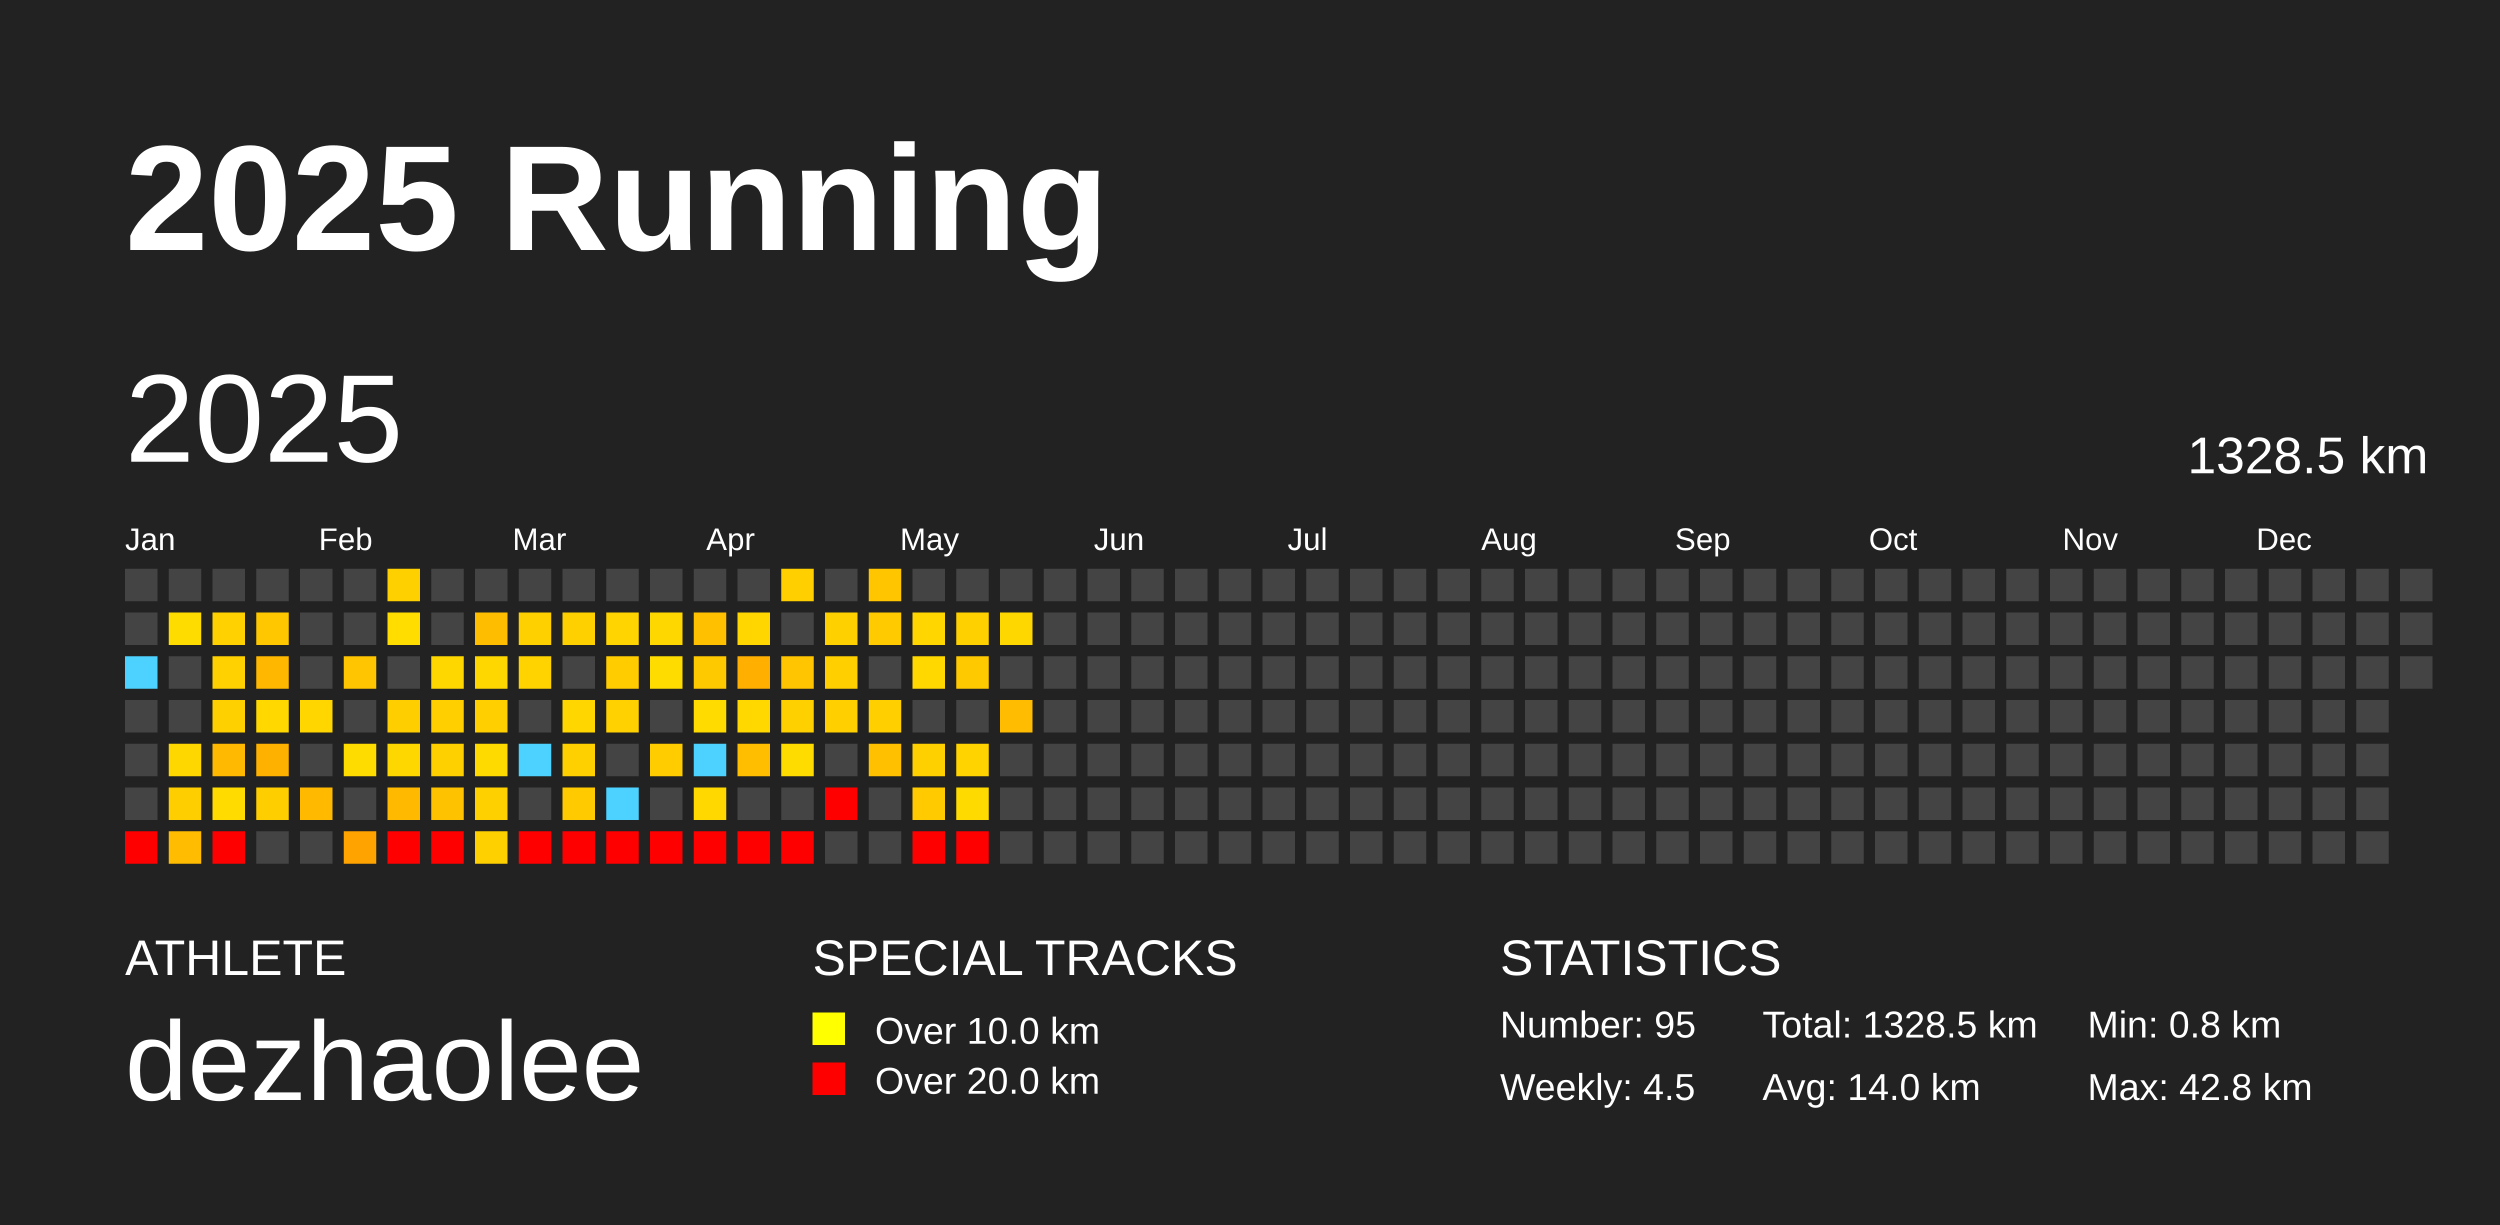
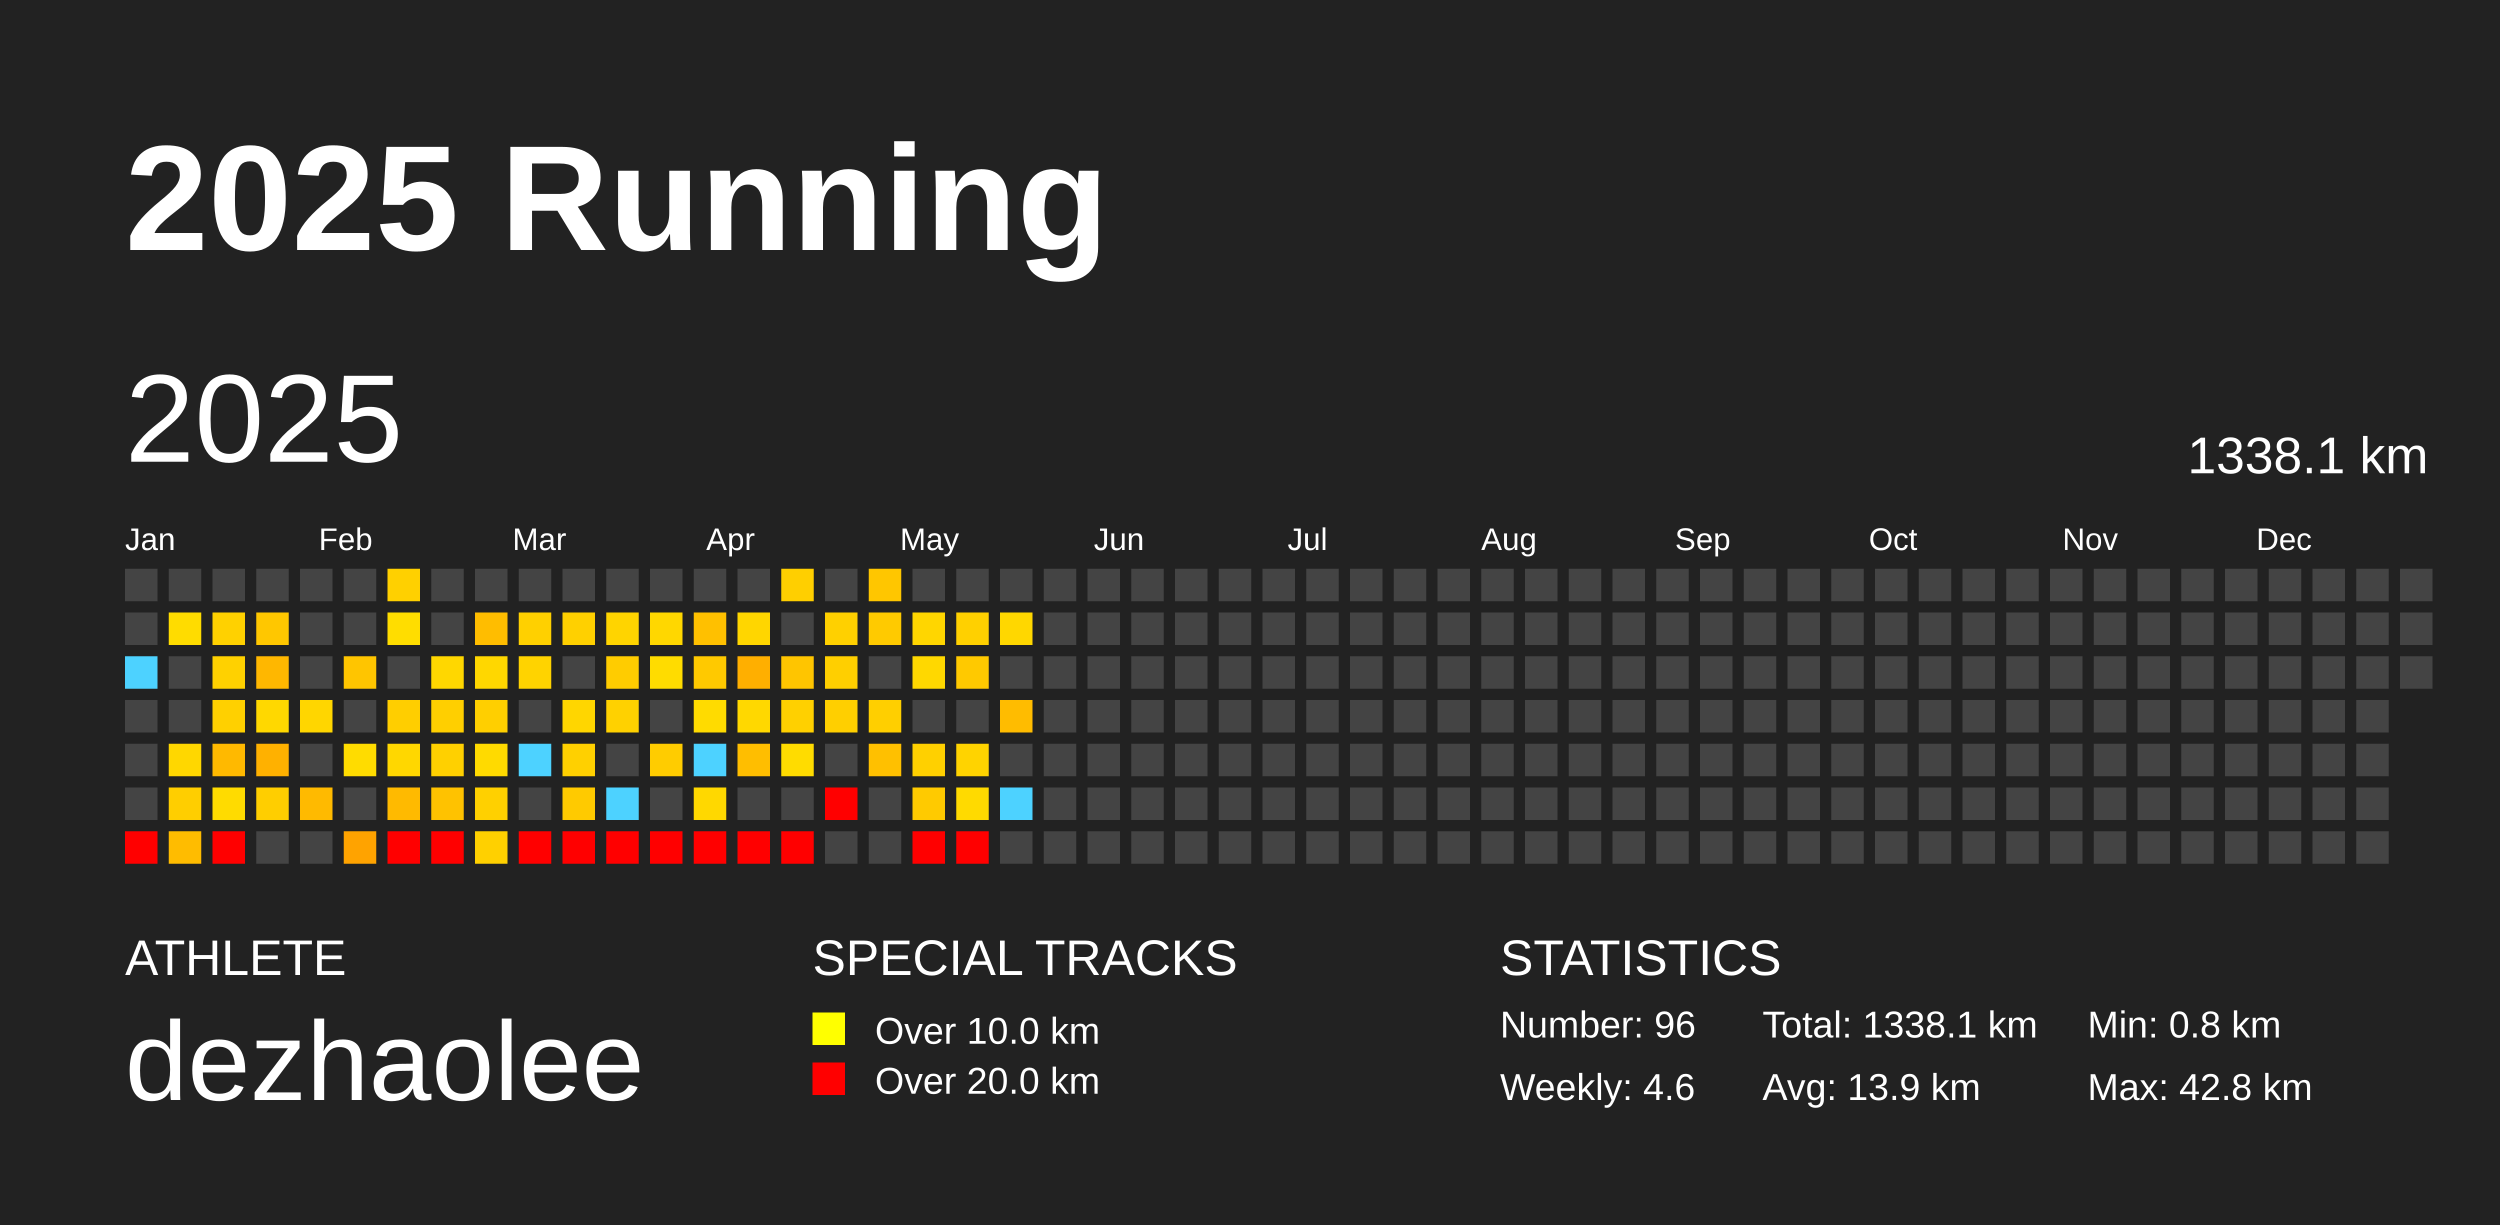
<svg xmlns="http://www.w3.org/2000/svg" baseProfile="full" height="98mm" version="1.1" viewBox="0,0,200,98" width="200mm">
  <defs />
  <rect fill="#222222" height="98" width="200" x="0" y="0" />
  <text fill="#FFFFFF" style="font-size:12px; font-family:Arial; font-weight:bold;" x="10" y="20">2025 Running</text>
  <text fill="#FFFFFF" style="font-size:4px; font-family:Arial" x="10" y="78">ATHLETE</text>
  <text fill="#FFFFFF" style="font-size:9px; font-family:Arial" x="10" y="88">dezhaolee</text>
  <text fill="#FFFFFF" style="font-size:4px; font-family:Arial" x="65" y="78">SPECIAL TRACKS</text>
  <rect fill="yellow" height="2.6" width="2.6" x="65" y="81" />
  <text fill="#FFFFFF" style="font-size:3px; font-family:Arial" x="70" y="83.5">Over 10.0 km</text>
  <rect fill="red" height="2.6" width="2.6" x="65" y="85" />
  <text fill="#FFFFFF" style="font-size:3px; font-family:Arial" x="70" y="87.5">Over 20.0 km</text>
  <text fill="#FFFFFF" style="font-size:4px; font-family:Arial" x="120" y="78">STATISTICS</text>
-   <text fill="#FFFFFF" style="font-size:3px; font-family:Arial" x="120" y="83">Number: 95</text>
-   <text fill="#FFFFFF" style="font-size:3px; font-family:Arial" x="120" y="88">Weekly: 4.5</text>
-   <text fill="#FFFFFF" style="font-size:3px; font-family:Arial" x="141" y="83">Total: 1328.5 km</text>
-   <text fill="#FFFFFF" style="font-size:3px; font-family:Arial" x="141" y="88">Avg: 14.0 km</text>
+   <text fill="#FFFFFF" style="font-size:3px; font-family:Arial" x="120" y="83">Number: 96</text>
+   <text fill="#FFFFFF" style="font-size:3px; font-family:Arial" x="120" y="88">Weekly: 4.6</text>
+   <text fill="#FFFFFF" style="font-size:3px; font-family:Arial" x="141" y="83">Total: 1338.1 km</text>
+   <text fill="#FFFFFF" style="font-size:3px; font-family:Arial" x="141" y="88">Avg: 13.9 km</text>
  <text fill="#FFFFFF" style="font-size:3px; font-family:Arial" x="167" y="83">Min: 0.8 km</text>
  <text fill="#FFFFFF" style="font-size:3px; font-family:Arial" x="167" y="88">Max: 42.8 km</text>
  <text dominant-baseline="hanging" fill="#FFFFFF" style="font-size:10.0px; font-family:Arial;" x="10" y="30">2025</text>
-   <text dominant-baseline="hanging" fill="#FFFFFF" style="font-size:4.125px; font-family:Arial;" x="175" y="35">1328.5 km</text>
+   <text dominant-baseline="hanging" fill="#FFFFFF" style="font-size:4.125px; font-family:Arial;" x="175" y="35">1338.1 km</text>
  <text fill="#FFFFFF" style="font-size:2.5px; font-family:Arial" x="10.0" y="44">Jan</text>
  <text fill="#FFFFFF" style="font-size:2.5px; font-family:Arial" x="25.5" y="44">Feb</text>
  <text fill="#FFFFFF" style="font-size:2.5px; font-family:Arial" x="41.0" y="44">Mar</text>
  <text fill="#FFFFFF" style="font-size:2.5px; font-family:Arial" x="56.5" y="44">Apr</text>
  <text fill="#FFFFFF" style="font-size:2.5px; font-family:Arial" x="72.0" y="44">May</text>
  <text fill="#FFFFFF" style="font-size:2.5px; font-family:Arial" x="87.5" y="44">Jun</text>
  <text fill="#FFFFFF" style="font-size:2.5px; font-family:Arial" x="103.0" y="44">Jul</text>
  <text fill="#FFFFFF" style="font-size:2.5px; font-family:Arial" x="118.5" y="44">Aug</text>
  <text fill="#FFFFFF" style="font-size:2.5px; font-family:Arial" x="134.0" y="44">Sep</text>
  <text fill="#FFFFFF" style="font-size:2.5px; font-family:Arial" x="149.5" y="44">Oct</text>
  <text fill="#FFFFFF" style="font-size:2.5px; font-family:Arial" x="165.0" y="44">Nov</text>
  <text fill="#FFFFFF" style="font-size:2.5px; font-family:Arial" x="180.5" y="44">Dec</text>
  <rect fill="#444444" height="2.6" width="2.6" x="10.0" y="45.5" />
  <rect fill="#444444" height="2.6" width="2.6" x="10.0" y="49.0" />
  <rect fill="#4dd2ff" height="2.6" width="2.6" x="10.0" y="52.5" />
  <rect fill="#444444" height="2.6" width="2.6" x="10.0" y="56.0" />
  <rect fill="#444444" height="2.6" width="2.6" x="10.0" y="59.5" />
  <rect fill="#444444" height="2.6" width="2.6" x="10.0" y="63.0" />
  <rect fill="red" height="2.6" width="2.6" x="10.0" y="66.5" />
  <rect fill="#444444" height="2.6" width="2.6" x="13.5" y="45.5" />
  <rect fill="#ffdc00" height="2.6" width="2.6" x="13.5" y="49.0" />
  <rect fill="#444444" height="2.6" width="2.6" x="13.5" y="52.5" />
  <rect fill="#444444" height="2.6" width="2.6" x="13.5" y="56.0" />
  <rect fill="#ffd700" height="2.6" width="2.6" x="13.5" y="59.5" />
  <rect fill="#ffce00" height="2.6" width="2.6" x="13.5" y="63.0" />
  <rect fill="#ffbc00" height="2.6" width="2.6" x="13.5" y="66.5" />
  <rect fill="#444444" height="2.6" width="2.6" x="17.0" y="45.5" />
  <rect fill="#ffd100" height="2.6" width="2.6" x="17.0" y="49.0" />
  <rect fill="#ffd100" height="2.6" width="2.6" x="17.0" y="52.5" />
  <rect fill="#ffd000" height="2.6" width="2.6" x="17.0" y="56.0" />
  <rect fill="#ffb900" height="2.6" width="2.6" x="17.0" y="59.5" />
  <rect fill="#ffdb00" height="2.6" width="2.6" x="17.0" y="63.0" />
  <rect fill="red" height="2.6" width="2.6" x="17.0" y="66.5" />
  <rect fill="#444444" height="2.6" width="2.6" x="20.5" y="45.5" />
  <rect fill="#ffc700" height="2.6" width="2.6" x="20.5" y="49.0" />
  <rect fill="#ffb700" height="2.6" width="2.6" x="20.5" y="52.5" />
  <rect fill="#ffd800" height="2.6" width="2.6" x="20.5" y="56.0" />
  <rect fill="#ffb100" height="2.6" width="2.6" x="20.5" y="59.5" />
  <rect fill="#ffce00" height="2.6" width="2.6" x="20.5" y="63.0" />
  <rect fill="#444444" height="2.6" width="2.6" x="20.5" y="66.5" />
  <rect fill="#444444" height="2.6" width="2.6" x="24.0" y="45.5" />
  <rect fill="#444444" height="2.6" width="2.6" x="24.0" y="49.0" />
  <rect fill="#444444" height="2.6" width="2.6" x="24.0" y="52.5" />
  <rect fill="#ffd600" height="2.6" width="2.6" x="24.0" y="56.0" />
  <rect fill="#444444" height="2.6" width="2.6" x="24.0" y="59.5" />
  <rect fill="#ffba00" height="2.6" width="2.6" x="24.0" y="63.0" />
  <rect fill="#444444" height="2.6" width="2.6" x="24.0" y="66.5" />
  <rect fill="#444444" height="2.6" width="2.6" x="27.5" y="45.5" />
  <rect fill="#444444" height="2.6" width="2.6" x="27.5" y="49.0" />
  <rect fill="#ffc500" height="2.6" width="2.6" x="27.5" y="52.5" />
  <rect fill="#444444" height="2.6" width="2.6" x="27.5" y="56.0" />
  <rect fill="#ffdc00" height="2.6" width="2.6" x="27.5" y="59.5" />
  <rect fill="#444444" height="2.6" width="2.6" x="27.5" y="63.0" />
  <rect fill="#ffa300" height="2.6" width="2.6" x="27.5" y="66.5" />
  <rect fill="#ffd000" height="2.6" width="2.6" x="31.0" y="45.5" />
  <rect fill="#ffdd00" height="2.6" width="2.6" x="31.0" y="49.0" />
  <rect fill="#444444" height="2.6" width="2.6" x="31.0" y="52.5" />
  <rect fill="#ffce00" height="2.6" width="2.6" x="31.0" y="56.0" />
  <rect fill="#ffd700" height="2.6" width="2.6" x="31.0" y="59.5" />
  <rect fill="#ffba00" height="2.6" width="2.6" x="31.0" y="63.0" />
  <rect fill="red" height="2.6" width="2.6" x="31.0" y="66.5" />
  <rect fill="#444444" height="2.6" width="2.6" x="34.5" y="45.5" />
  <rect fill="#444444" height="2.6" width="2.6" x="34.5" y="49.0" />
  <rect fill="#ffd700" height="2.6" width="2.6" x="34.5" y="52.5" />
  <rect fill="#ffcf00" height="2.6" width="2.6" x="34.5" y="56.0" />
  <rect fill="#ffd000" height="2.6" width="2.6" x="34.5" y="59.5" />
  <rect fill="#ffc200" height="2.6" width="2.6" x="34.5" y="63.0" />
  <rect fill="red" height="2.6" width="2.6" x="34.5" y="66.5" />
  <rect fill="#444444" height="2.6" width="2.6" x="38.0" y="45.5" />
  <rect fill="#ffbd00" height="2.6" width="2.6" x="38.0" y="49.0" />
  <rect fill="#ffd700" height="2.6" width="2.6" x="38.0" y="52.5" />
  <rect fill="#ffcf00" height="2.6" width="2.6" x="38.0" y="56.0" />
  <rect fill="#ffda00" height="2.6" width="2.6" x="38.0" y="59.5" />
  <rect fill="#ffd000" height="2.6" width="2.6" x="38.0" y="63.0" />
  <rect fill="#ffd000" height="2.6" width="2.6" x="38.0" y="66.5" />
  <rect fill="#444444" height="2.6" width="2.6" x="41.5" y="45.5" />
  <rect fill="#ffd000" height="2.6" width="2.6" x="41.5" y="49.0" />
  <rect fill="#ffd300" height="2.6" width="2.6" x="41.5" y="52.5" />
  <rect fill="#444444" height="2.6" width="2.6" x="41.5" y="56.0" />
  <rect fill="#4dd2ff" height="2.6" width="2.6" x="41.5" y="59.5" />
  <rect fill="#444444" height="2.6" width="2.6" x="41.5" y="63.0" />
  <rect fill="red" height="2.6" width="2.6" x="41.5" y="66.5" />
  <rect fill="#444444" height="2.6" width="2.6" x="45.0" y="45.5" />
  <rect fill="#ffd000" height="2.6" width="2.6" x="45.0" y="49.0" />
  <rect fill="#444444" height="2.6" width="2.6" x="45.0" y="52.5" />
  <rect fill="#ffd600" height="2.6" width="2.6" x="45.0" y="56.0" />
  <rect fill="#ffd000" height="2.6" width="2.6" x="45.0" y="59.5" />
  <rect fill="#ffca00" height="2.6" width="2.6" x="45.0" y="63.0" />
  <rect fill="red" height="2.6" width="2.6" x="45.0" y="66.5" />
  <rect fill="#444444" height="2.6" width="2.6" x="48.5" y="45.5" />
  <rect fill="#ffd400" height="2.6" width="2.6" x="48.5" y="49.0" />
  <rect fill="#ffcc00" height="2.6" width="2.6" x="48.5" y="52.5" />
  <rect fill="#ffd100" height="2.6" width="2.6" x="48.5" y="56.0" />
  <rect fill="#444444" height="2.6" width="2.6" x="48.5" y="59.5" />
  <rect fill="#4dd2ff" height="2.6" width="2.6" x="48.5" y="63.0" />
  <rect fill="red" height="2.6" width="2.6" x="48.5" y="66.5" />
  <rect fill="#444444" height="2.6" width="2.6" x="52.0" y="45.5" />
  <rect fill="#ffd700" height="2.6" width="2.6" x="52.0" y="49.0" />
  <rect fill="#ffdc00" height="2.6" width="2.6" x="52.0" y="52.5" />
  <rect fill="#444444" height="2.6" width="2.6" x="52.0" y="56.0" />
  <rect fill="#ffcc00" height="2.6" width="2.6" x="52.0" y="59.5" />
  <rect fill="#444444" height="2.6" width="2.6" x="52.0" y="63.0" />
  <rect fill="red" height="2.6" width="2.6" x="52.0" y="66.5" />
  <rect fill="#444444" height="2.6" width="2.6" x="55.5" y="45.5" />
  <rect fill="#ffc000" height="2.6" width="2.6" x="55.5" y="49.0" />
  <rect fill="#ffc900" height="2.6" width="2.6" x="55.5" y="52.5" />
  <rect fill="#ffdb00" height="2.6" width="2.6" x="55.5" y="56.0" />
  <rect fill="#4dd2ff" height="2.6" width="2.6" x="55.5" y="59.5" />
  <rect fill="#ffd800" height="2.6" width="2.6" x="55.5" y="63.0" />
  <rect fill="red" height="2.6" width="2.6" x="55.5" y="66.5" />
  <rect fill="#444444" height="2.6" width="2.6" x="59.0" y="45.5" />
  <rect fill="#ffd600" height="2.6" width="2.6" x="59.0" y="49.0" />
  <rect fill="#ffaf00" height="2.6" width="2.6" x="59.0" y="52.5" />
  <rect fill="#ffd800" height="2.6" width="2.6" x="59.0" y="56.0" />
  <rect fill="#ffbe00" height="2.6" width="2.6" x="59.0" y="59.5" />
  <rect fill="#444444" height="2.6" width="2.6" x="59.0" y="63.0" />
  <rect fill="red" height="2.6" width="2.6" x="59.0" y="66.5" />
  <rect fill="#ffcf00" height="2.6" width="2.6" x="62.5" y="45.5" />
  <rect fill="#444444" height="2.6" width="2.6" x="62.5" y="49.0" />
  <rect fill="#ffc500" height="2.6" width="2.6" x="62.5" y="52.5" />
  <rect fill="#ffd000" height="2.6" width="2.6" x="62.5" y="56.0" />
  <rect fill="#ffdc00" height="2.6" width="2.6" x="62.5" y="59.5" />
  <rect fill="#444444" height="2.6" width="2.6" x="62.5" y="63.0" />
  <rect fill="red" height="2.6" width="2.6" x="62.5" y="66.5" />
  <rect fill="#444444" height="2.6" width="2.6" x="66.0" y="45.5" />
  <rect fill="#ffd000" height="2.6" width="2.6" x="66.0" y="49.0" />
  <rect fill="#ffcf00" height="2.6" width="2.6" x="66.0" y="52.5" />
  <rect fill="#ffcf00" height="2.6" width="2.6" x="66.0" y="56.0" />
  <rect fill="#444444" height="2.6" width="2.6" x="66.0" y="59.5" />
  <rect fill="red" height="2.6" width="2.6" x="66.0" y="63.0" />
  <rect fill="#444444" height="2.6" width="2.6" x="66.0" y="66.5" />
  <rect fill="#ffc600" height="2.6" width="2.6" x="69.5" y="45.5" />
  <rect fill="#ffca00" height="2.6" width="2.6" x="69.5" y="49.0" />
  <rect fill="#444444" height="2.6" width="2.6" x="69.5" y="52.5" />
  <rect fill="#ffcf00" height="2.6" width="2.6" x="69.5" y="56.0" />
  <rect fill="#ffc000" height="2.6" width="2.6" x="69.5" y="59.5" />
  <rect fill="#444444" height="2.6" width="2.6" x="69.5" y="63.0" />
  <rect fill="#444444" height="2.6" width="2.6" x="69.5" y="66.5" />
  <rect fill="#444444" height="2.6" width="2.6" x="73.0" y="45.5" />
  <rect fill="#ffd600" height="2.6" width="2.6" x="73.0" y="49.0" />
  <rect fill="#ffd800" height="2.6" width="2.6" x="73.0" y="52.5" />
  <rect fill="#444444" height="2.6" width="2.6" x="73.0" y="56.0" />
  <rect fill="#ffd000" height="2.6" width="2.6" x="73.0" y="59.5" />
  <rect fill="#ffca00" height="2.6" width="2.6" x="73.0" y="63.0" />
  <rect fill="red" height="2.6" width="2.6" x="73.0" y="66.5" />
  <rect fill="#444444" height="2.6" width="2.6" x="76.5" y="45.5" />
  <rect fill="#ffd000" height="2.6" width="2.6" x="76.5" y="49.0" />
  <rect fill="#ffc900" height="2.6" width="2.6" x="76.5" y="52.5" />
  <rect fill="#444444" height="2.6" width="2.6" x="76.5" y="56.0" />
  <rect fill="#ffd300" height="2.6" width="2.6" x="76.5" y="59.5" />
  <rect fill="#ffda00" height="2.6" width="2.6" x="76.5" y="63.0" />
  <rect fill="red" height="2.6" width="2.6" x="76.5" y="66.5" />
  <rect fill="#444444" height="2.6" width="2.6" x="80.0" y="45.5" />
  <rect fill="#ffd700" height="2.6" width="2.6" x="80.0" y="49.0" />
  <rect fill="#444444" height="2.6" width="2.6" x="80.0" y="52.5" />
  <rect fill="#ffbc00" height="2.6" width="2.6" x="80.0" y="56.0" />
  <rect fill="#444444" height="2.6" width="2.6" x="80.0" y="59.5" />
-   <rect fill="#444444" height="2.6" width="2.6" x="80.0" y="63.0" />
+   <rect fill="#4dd2ff" height="2.6" width="2.6" x="80.0" y="63.0" />
  <rect fill="#444444" height="2.6" width="2.6" x="80.0" y="66.5" />
  <rect fill="#444444" height="2.6" width="2.6" x="83.5" y="45.5" />
  <rect fill="#444444" height="2.6" width="2.6" x="83.5" y="49.0" />
  <rect fill="#444444" height="2.6" width="2.6" x="83.5" y="52.5" />
  <rect fill="#444444" height="2.6" width="2.6" x="83.5" y="56.0" />
  <rect fill="#444444" height="2.6" width="2.6" x="83.5" y="59.5" />
  <rect fill="#444444" height="2.6" width="2.6" x="83.5" y="63.0" />
  <rect fill="#444444" height="2.6" width="2.6" x="83.5" y="66.5" />
  <rect fill="#444444" height="2.6" width="2.6" x="87.0" y="45.5" />
  <rect fill="#444444" height="2.6" width="2.6" x="87.0" y="49.0" />
  <rect fill="#444444" height="2.6" width="2.6" x="87.0" y="52.5" />
  <rect fill="#444444" height="2.6" width="2.6" x="87.0" y="56.0" />
  <rect fill="#444444" height="2.6" width="2.6" x="87.0" y="59.5" />
  <rect fill="#444444" height="2.6" width="2.6" x="87.0" y="63.0" />
  <rect fill="#444444" height="2.6" width="2.6" x="87.0" y="66.5" />
  <rect fill="#444444" height="2.6" width="2.6" x="90.5" y="45.5" />
  <rect fill="#444444" height="2.6" width="2.6" x="90.5" y="49.0" />
  <rect fill="#444444" height="2.6" width="2.6" x="90.5" y="52.5" />
  <rect fill="#444444" height="2.6" width="2.6" x="90.5" y="56.0" />
  <rect fill="#444444" height="2.6" width="2.6" x="90.5" y="59.5" />
  <rect fill="#444444" height="2.6" width="2.6" x="90.5" y="63.0" />
  <rect fill="#444444" height="2.6" width="2.6" x="90.5" y="66.5" />
  <rect fill="#444444" height="2.6" width="2.6" x="94.0" y="45.5" />
  <rect fill="#444444" height="2.6" width="2.6" x="94.0" y="49.0" />
  <rect fill="#444444" height="2.6" width="2.6" x="94.0" y="52.5" />
  <rect fill="#444444" height="2.6" width="2.6" x="94.0" y="56.0" />
  <rect fill="#444444" height="2.6" width="2.6" x="94.0" y="59.5" />
  <rect fill="#444444" height="2.6" width="2.6" x="94.0" y="63.0" />
  <rect fill="#444444" height="2.6" width="2.6" x="94.0" y="66.5" />
  <rect fill="#444444" height="2.6" width="2.6" x="97.5" y="45.5" />
  <rect fill="#444444" height="2.6" width="2.6" x="97.5" y="49.0" />
  <rect fill="#444444" height="2.6" width="2.6" x="97.5" y="52.5" />
  <rect fill="#444444" height="2.6" width="2.6" x="97.5" y="56.0" />
  <rect fill="#444444" height="2.6" width="2.6" x="97.5" y="59.5" />
  <rect fill="#444444" height="2.6" width="2.6" x="97.5" y="63.0" />
  <rect fill="#444444" height="2.6" width="2.6" x="97.5" y="66.5" />
  <rect fill="#444444" height="2.6" width="2.6" x="101.0" y="45.5" />
  <rect fill="#444444" height="2.6" width="2.6" x="101.0" y="49.0" />
  <rect fill="#444444" height="2.6" width="2.6" x="101.0" y="52.5" />
  <rect fill="#444444" height="2.6" width="2.6" x="101.0" y="56.0" />
  <rect fill="#444444" height="2.6" width="2.6" x="101.0" y="59.5" />
  <rect fill="#444444" height="2.6" width="2.6" x="101.0" y="63.0" />
  <rect fill="#444444" height="2.6" width="2.6" x="101.0" y="66.5" />
  <rect fill="#444444" height="2.6" width="2.6" x="104.5" y="45.5" />
  <rect fill="#444444" height="2.6" width="2.6" x="104.5" y="49.0" />
  <rect fill="#444444" height="2.6" width="2.6" x="104.5" y="52.5" />
  <rect fill="#444444" height="2.6" width="2.6" x="104.5" y="56.0" />
  <rect fill="#444444" height="2.6" width="2.6" x="104.5" y="59.5" />
  <rect fill="#444444" height="2.6" width="2.6" x="104.5" y="63.0" />
  <rect fill="#444444" height="2.6" width="2.6" x="104.5" y="66.5" />
  <rect fill="#444444" height="2.6" width="2.6" x="108.0" y="45.5" />
  <rect fill="#444444" height="2.6" width="2.6" x="108.0" y="49.0" />
  <rect fill="#444444" height="2.6" width="2.6" x="108.0" y="52.5" />
  <rect fill="#444444" height="2.6" width="2.6" x="108.0" y="56.0" />
  <rect fill="#444444" height="2.6" width="2.6" x="108.0" y="59.5" />
  <rect fill="#444444" height="2.6" width="2.6" x="108.0" y="63.0" />
  <rect fill="#444444" height="2.6" width="2.6" x="108.0" y="66.5" />
  <rect fill="#444444" height="2.6" width="2.6" x="111.5" y="45.5" />
  <rect fill="#444444" height="2.6" width="2.6" x="111.5" y="49.0" />
  <rect fill="#444444" height="2.6" width="2.6" x="111.5" y="52.5" />
  <rect fill="#444444" height="2.6" width="2.6" x="111.5" y="56.0" />
  <rect fill="#444444" height="2.6" width="2.6" x="111.5" y="59.5" />
  <rect fill="#444444" height="2.6" width="2.6" x="111.5" y="63.0" />
  <rect fill="#444444" height="2.6" width="2.6" x="111.5" y="66.5" />
  <rect fill="#444444" height="2.6" width="2.6" x="115.0" y="45.5" />
  <rect fill="#444444" height="2.6" width="2.6" x="115.0" y="49.0" />
  <rect fill="#444444" height="2.6" width="2.6" x="115.0" y="52.5" />
  <rect fill="#444444" height="2.6" width="2.6" x="115.0" y="56.0" />
  <rect fill="#444444" height="2.6" width="2.6" x="115.0" y="59.5" />
  <rect fill="#444444" height="2.6" width="2.6" x="115.0" y="63.0" />
  <rect fill="#444444" height="2.6" width="2.6" x="115.0" y="66.5" />
  <rect fill="#444444" height="2.6" width="2.6" x="118.5" y="45.5" />
  <rect fill="#444444" height="2.6" width="2.6" x="118.5" y="49.0" />
  <rect fill="#444444" height="2.6" width="2.6" x="118.5" y="52.5" />
  <rect fill="#444444" height="2.6" width="2.6" x="118.5" y="56.0" />
  <rect fill="#444444" height="2.6" width="2.6" x="118.5" y="59.5" />
  <rect fill="#444444" height="2.6" width="2.6" x="118.5" y="63.0" />
  <rect fill="#444444" height="2.6" width="2.6" x="118.5" y="66.5" />
  <rect fill="#444444" height="2.6" width="2.6" x="122.0" y="45.5" />
  <rect fill="#444444" height="2.6" width="2.6" x="122.0" y="49.0" />
  <rect fill="#444444" height="2.6" width="2.6" x="122.0" y="52.5" />
  <rect fill="#444444" height="2.6" width="2.6" x="122.0" y="56.0" />
  <rect fill="#444444" height="2.6" width="2.6" x="122.0" y="59.5" />
  <rect fill="#444444" height="2.6" width="2.6" x="122.0" y="63.0" />
  <rect fill="#444444" height="2.6" width="2.6" x="122.0" y="66.5" />
  <rect fill="#444444" height="2.6" width="2.6" x="125.5" y="45.5" />
  <rect fill="#444444" height="2.6" width="2.6" x="125.5" y="49.0" />
  <rect fill="#444444" height="2.6" width="2.6" x="125.5" y="52.5" />
  <rect fill="#444444" height="2.6" width="2.6" x="125.5" y="56.0" />
  <rect fill="#444444" height="2.6" width="2.6" x="125.5" y="59.5" />
  <rect fill="#444444" height="2.6" width="2.6" x="125.5" y="63.0" />
  <rect fill="#444444" height="2.6" width="2.6" x="125.5" y="66.5" />
  <rect fill="#444444" height="2.6" width="2.6" x="129.0" y="45.5" />
  <rect fill="#444444" height="2.6" width="2.6" x="129.0" y="49.0" />
  <rect fill="#444444" height="2.6" width="2.6" x="129.0" y="52.5" />
  <rect fill="#444444" height="2.6" width="2.6" x="129.0" y="56.0" />
  <rect fill="#444444" height="2.6" width="2.6" x="129.0" y="59.5" />
  <rect fill="#444444" height="2.6" width="2.6" x="129.0" y="63.0" />
  <rect fill="#444444" height="2.6" width="2.6" x="129.0" y="66.5" />
  <rect fill="#444444" height="2.6" width="2.6" x="132.5" y="45.5" />
  <rect fill="#444444" height="2.6" width="2.6" x="132.5" y="49.0" />
  <rect fill="#444444" height="2.6" width="2.6" x="132.5" y="52.5" />
  <rect fill="#444444" height="2.6" width="2.6" x="132.5" y="56.0" />
  <rect fill="#444444" height="2.6" width="2.6" x="132.5" y="59.5" />
  <rect fill="#444444" height="2.6" width="2.6" x="132.5" y="63.0" />
  <rect fill="#444444" height="2.6" width="2.6" x="132.5" y="66.5" />
  <rect fill="#444444" height="2.6" width="2.6" x="136.0" y="45.5" />
  <rect fill="#444444" height="2.6" width="2.6" x="136.0" y="49.0" />
  <rect fill="#444444" height="2.6" width="2.6" x="136.0" y="52.5" />
  <rect fill="#444444" height="2.6" width="2.6" x="136.0" y="56.0" />
  <rect fill="#444444" height="2.6" width="2.6" x="136.0" y="59.5" />
  <rect fill="#444444" height="2.6" width="2.6" x="136.0" y="63.0" />
  <rect fill="#444444" height="2.6" width="2.6" x="136.0" y="66.5" />
  <rect fill="#444444" height="2.6" width="2.6" x="139.5" y="45.5" />
  <rect fill="#444444" height="2.6" width="2.6" x="139.5" y="49.0" />
  <rect fill="#444444" height="2.6" width="2.6" x="139.5" y="52.5" />
  <rect fill="#444444" height="2.6" width="2.6" x="139.5" y="56.0" />
  <rect fill="#444444" height="2.6" width="2.6" x="139.5" y="59.5" />
  <rect fill="#444444" height="2.6" width="2.6" x="139.5" y="63.0" />
  <rect fill="#444444" height="2.6" width="2.6" x="139.5" y="66.5" />
  <rect fill="#444444" height="2.6" width="2.6" x="143.0" y="45.5" />
  <rect fill="#444444" height="2.6" width="2.6" x="143.0" y="49.0" />
  <rect fill="#444444" height="2.6" width="2.6" x="143.0" y="52.5" />
  <rect fill="#444444" height="2.6" width="2.6" x="143.0" y="56.0" />
  <rect fill="#444444" height="2.6" width="2.6" x="143.0" y="59.5" />
  <rect fill="#444444" height="2.6" width="2.6" x="143.0" y="63.0" />
  <rect fill="#444444" height="2.6" width="2.6" x="143.0" y="66.5" />
  <rect fill="#444444" height="2.6" width="2.6" x="146.5" y="45.5" />
  <rect fill="#444444" height="2.6" width="2.6" x="146.5" y="49.0" />
  <rect fill="#444444" height="2.6" width="2.6" x="146.5" y="52.5" />
  <rect fill="#444444" height="2.6" width="2.6" x="146.5" y="56.0" />
  <rect fill="#444444" height="2.6" width="2.6" x="146.5" y="59.5" />
  <rect fill="#444444" height="2.6" width="2.6" x="146.5" y="63.0" />
  <rect fill="#444444" height="2.6" width="2.6" x="146.5" y="66.5" />
  <rect fill="#444444" height="2.6" width="2.6" x="150.0" y="45.5" />
  <rect fill="#444444" height="2.6" width="2.6" x="150.0" y="49.0" />
  <rect fill="#444444" height="2.6" width="2.6" x="150.0" y="52.5" />
  <rect fill="#444444" height="2.6" width="2.6" x="150.0" y="56.0" />
  <rect fill="#444444" height="2.6" width="2.6" x="150.0" y="59.5" />
  <rect fill="#444444" height="2.6" width="2.6" x="150.0" y="63.0" />
  <rect fill="#444444" height="2.6" width="2.6" x="150.0" y="66.5" />
  <rect fill="#444444" height="2.6" width="2.6" x="153.5" y="45.5" />
  <rect fill="#444444" height="2.6" width="2.6" x="153.5" y="49.0" />
  <rect fill="#444444" height="2.6" width="2.6" x="153.5" y="52.5" />
  <rect fill="#444444" height="2.6" width="2.6" x="153.5" y="56.0" />
  <rect fill="#444444" height="2.6" width="2.6" x="153.5" y="59.5" />
  <rect fill="#444444" height="2.6" width="2.6" x="153.5" y="63.0" />
  <rect fill="#444444" height="2.6" width="2.6" x="153.5" y="66.5" />
  <rect fill="#444444" height="2.6" width="2.6" x="157.0" y="45.5" />
  <rect fill="#444444" height="2.6" width="2.6" x="157.0" y="49.0" />
  <rect fill="#444444" height="2.6" width="2.6" x="157.0" y="52.5" />
  <rect fill="#444444" height="2.6" width="2.6" x="157.0" y="56.0" />
  <rect fill="#444444" height="2.6" width="2.6" x="157.0" y="59.5" />
  <rect fill="#444444" height="2.6" width="2.6" x="157.0" y="63.0" />
  <rect fill="#444444" height="2.6" width="2.6" x="157.0" y="66.5" />
  <rect fill="#444444" height="2.6" width="2.6" x="160.5" y="45.5" />
  <rect fill="#444444" height="2.6" width="2.6" x="160.5" y="49.0" />
  <rect fill="#444444" height="2.6" width="2.6" x="160.5" y="52.5" />
  <rect fill="#444444" height="2.6" width="2.6" x="160.5" y="56.0" />
  <rect fill="#444444" height="2.6" width="2.6" x="160.5" y="59.5" />
  <rect fill="#444444" height="2.6" width="2.6" x="160.5" y="63.0" />
  <rect fill="#444444" height="2.6" width="2.6" x="160.5" y="66.5" />
  <rect fill="#444444" height="2.6" width="2.6" x="164.0" y="45.5" />
  <rect fill="#444444" height="2.6" width="2.6" x="164.0" y="49.0" />
  <rect fill="#444444" height="2.6" width="2.6" x="164.0" y="52.5" />
  <rect fill="#444444" height="2.6" width="2.6" x="164.0" y="56.0" />
  <rect fill="#444444" height="2.6" width="2.6" x="164.0" y="59.5" />
  <rect fill="#444444" height="2.6" width="2.6" x="164.0" y="63.0" />
  <rect fill="#444444" height="2.6" width="2.6" x="164.0" y="66.5" />
  <rect fill="#444444" height="2.6" width="2.6" x="167.5" y="45.5" />
  <rect fill="#444444" height="2.6" width="2.6" x="167.5" y="49.0" />
  <rect fill="#444444" height="2.6" width="2.6" x="167.5" y="52.5" />
  <rect fill="#444444" height="2.6" width="2.6" x="167.5" y="56.0" />
  <rect fill="#444444" height="2.6" width="2.6" x="167.5" y="59.5" />
  <rect fill="#444444" height="2.6" width="2.6" x="167.5" y="63.0" />
  <rect fill="#444444" height="2.6" width="2.6" x="167.5" y="66.5" />
  <rect fill="#444444" height="2.6" width="2.6" x="171.0" y="45.5" />
  <rect fill="#444444" height="2.6" width="2.6" x="171.0" y="49.0" />
  <rect fill="#444444" height="2.6" width="2.6" x="171.0" y="52.5" />
  <rect fill="#444444" height="2.6" width="2.6" x="171.0" y="56.0" />
  <rect fill="#444444" height="2.6" width="2.6" x="171.0" y="59.5" />
  <rect fill="#444444" height="2.6" width="2.6" x="171.0" y="63.0" />
  <rect fill="#444444" height="2.6" width="2.6" x="171.0" y="66.5" />
  <rect fill="#444444" height="2.6" width="2.6" x="174.5" y="45.5" />
  <rect fill="#444444" height="2.6" width="2.6" x="174.5" y="49.0" />
  <rect fill="#444444" height="2.6" width="2.6" x="174.5" y="52.5" />
  <rect fill="#444444" height="2.6" width="2.6" x="174.5" y="56.0" />
  <rect fill="#444444" height="2.6" width="2.6" x="174.5" y="59.5" />
  <rect fill="#444444" height="2.6" width="2.6" x="174.5" y="63.0" />
  <rect fill="#444444" height="2.6" width="2.6" x="174.5" y="66.5" />
  <rect fill="#444444" height="2.6" width="2.6" x="178.0" y="45.5" />
  <rect fill="#444444" height="2.6" width="2.6" x="178.0" y="49.0" />
  <rect fill="#444444" height="2.6" width="2.6" x="178.0" y="52.5" />
  <rect fill="#444444" height="2.6" width="2.6" x="178.0" y="56.0" />
  <rect fill="#444444" height="2.6" width="2.6" x="178.0" y="59.5" />
  <rect fill="#444444" height="2.6" width="2.6" x="178.0" y="63.0" />
  <rect fill="#444444" height="2.6" width="2.6" x="178.0" y="66.5" />
  <rect fill="#444444" height="2.6" width="2.6" x="181.5" y="45.5" />
  <rect fill="#444444" height="2.6" width="2.6" x="181.5" y="49.0" />
  <rect fill="#444444" height="2.6" width="2.6" x="181.5" y="52.5" />
  <rect fill="#444444" height="2.6" width="2.6" x="181.5" y="56.0" />
  <rect fill="#444444" height="2.6" width="2.6" x="181.5" y="59.5" />
  <rect fill="#444444" height="2.6" width="2.6" x="181.5" y="63.0" />
  <rect fill="#444444" height="2.6" width="2.6" x="181.5" y="66.5" />
  <rect fill="#444444" height="2.6" width="2.6" x="185.0" y="45.5" />
  <rect fill="#444444" height="2.6" width="2.6" x="185.0" y="49.0" />
  <rect fill="#444444" height="2.6" width="2.6" x="185.0" y="52.5" />
  <rect fill="#444444" height="2.6" width="2.6" x="185.0" y="56.0" />
  <rect fill="#444444" height="2.6" width="2.6" x="185.0" y="59.5" />
  <rect fill="#444444" height="2.6" width="2.6" x="185.0" y="63.0" />
  <rect fill="#444444" height="2.6" width="2.6" x="185.0" y="66.5" />
  <rect fill="#444444" height="2.6" width="2.6" x="188.5" y="45.5" />
  <rect fill="#444444" height="2.6" width="2.6" x="188.5" y="49.0" />
  <rect fill="#444444" height="2.6" width="2.6" x="188.5" y="52.5" />
  <rect fill="#444444" height="2.6" width="2.6" x="188.5" y="56.0" />
  <rect fill="#444444" height="2.6" width="2.6" x="188.5" y="59.5" />
  <rect fill="#444444" height="2.6" width="2.6" x="188.5" y="63.0" />
  <rect fill="#444444" height="2.6" width="2.6" x="188.5" y="66.5" />
  <rect fill="#444444" height="2.6" width="2.6" x="192.0" y="45.5" />
  <rect fill="#444444" height="2.6" width="2.6" x="192.0" y="49.0" />
  <rect fill="#444444" height="2.6" width="2.6" x="192.0" y="52.5" />
</svg>
